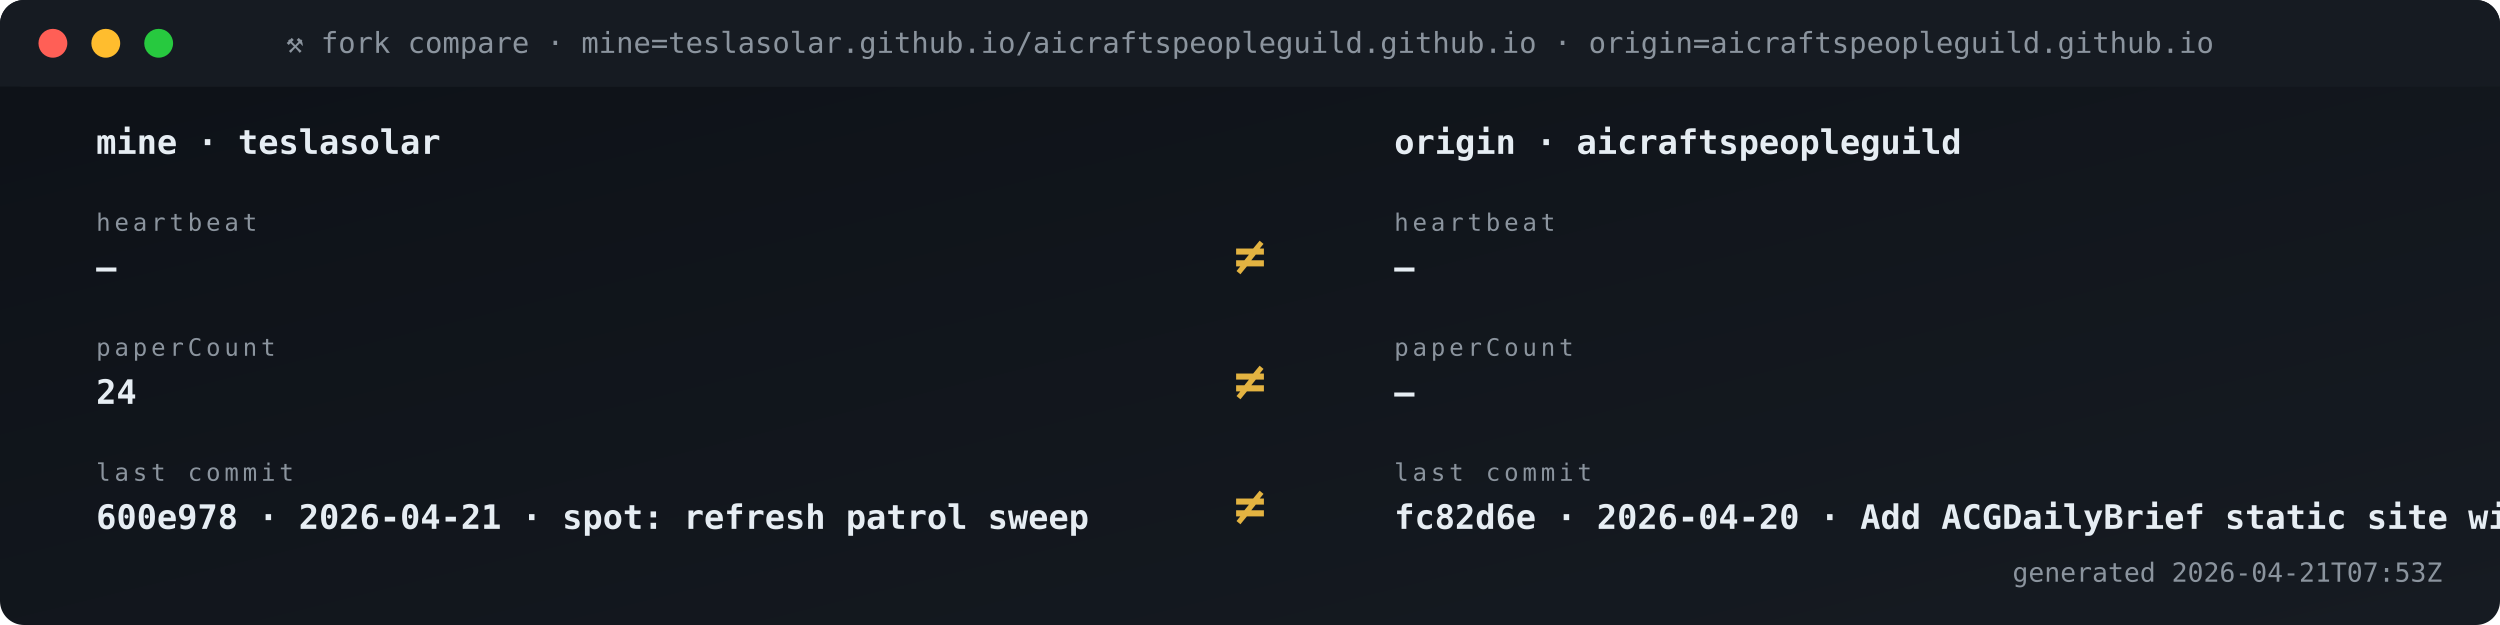
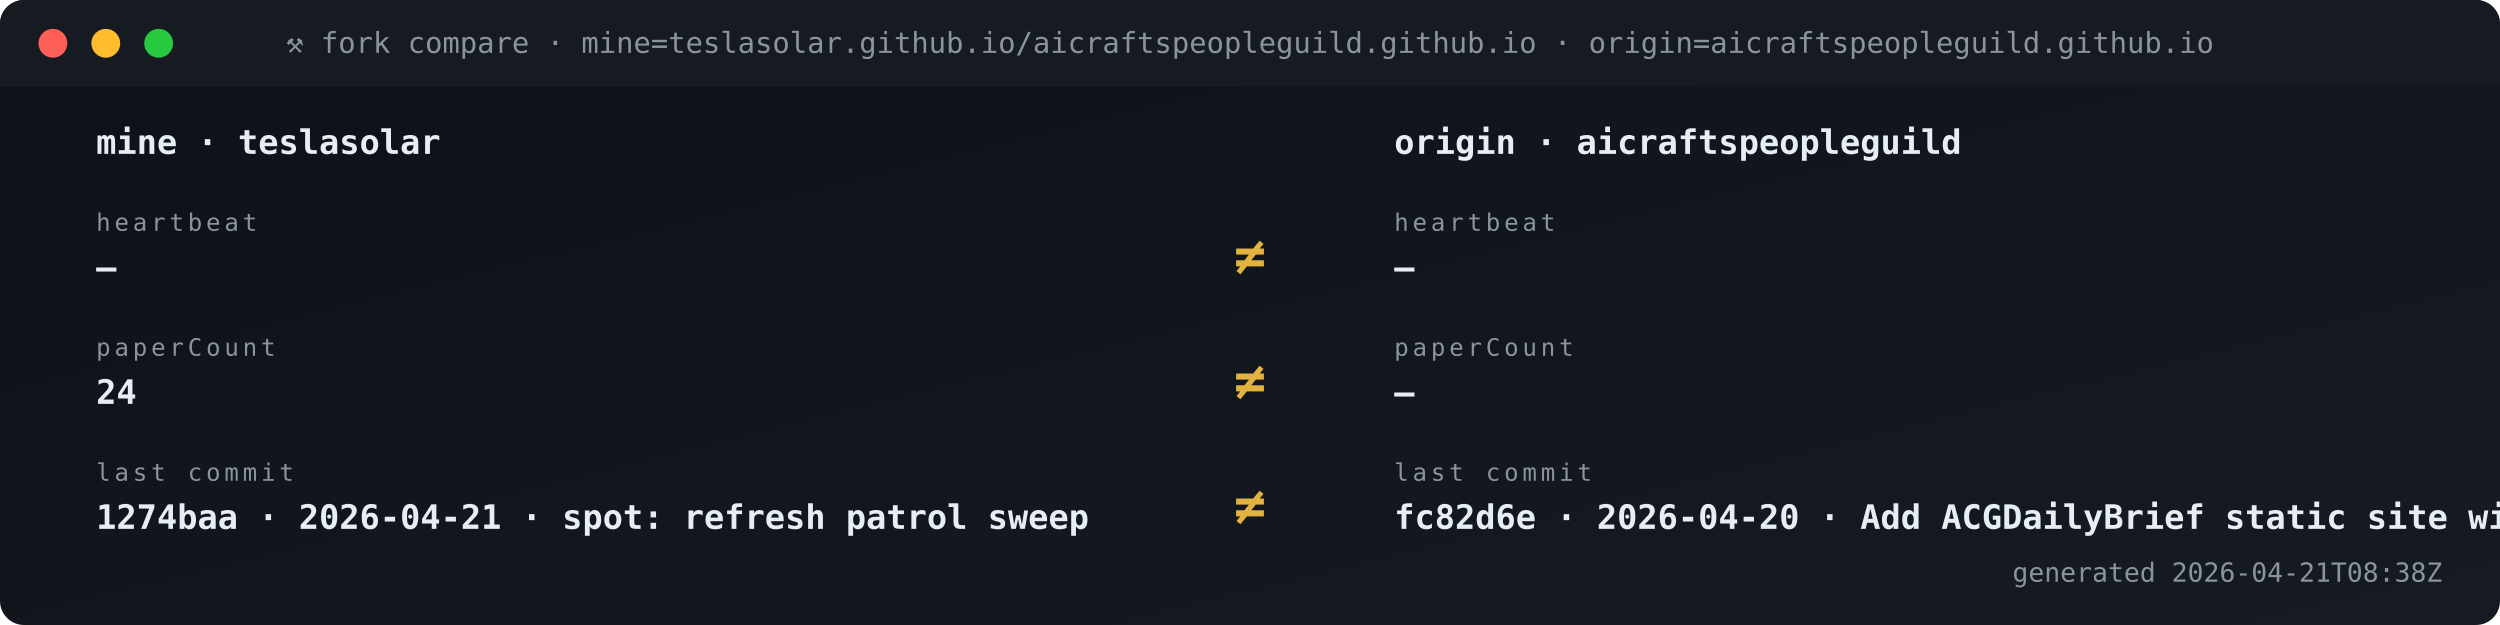
<svg xmlns="http://www.w3.org/2000/svg" viewBox="0 0 1040 260" width="1040" height="260" role="img" aria-label="Fork vs origin compare">
  <defs>
    <linearGradient id="gBg" x1="0" x2="1" y1="0" y2="1">
      <stop offset="0" stop-color="#0d1117" />
      <stop offset="1" stop-color="#161b22" />
    </linearGradient>
    <style>
      .t{font-family:'SFMono-Regular',Consolas,monospace}
      .lb{fill:#8b949e;font-size:10px;text-transform:uppercase;letter-spacing:1.6px}
      .va{fill:#e6edf3;font-size:20px;font-weight:700}
      .vs{fill:#e6edf3;font-size:14px;font-weight:600}
      .lo{fill:#79c0ff;font-size:11px}
      .sub{fill:#8b949e;font-size:11px}
      .g{fill:#3fb950} .a{fill:#e3b341} .r{fill:#f85149}
      .p{fill:#a371f7} .o{fill:#f0883e}
      .pulse{animation:plz 1.8s ease-out infinite}
      @keyframes plz{
        0%{transform:scale(1);opacity:.85}
        45%{transform:scale(1.35);opacity:.3}
        100%{transform:scale(1.8);opacity:0}
      }
      .spin{animation:sp 4s linear infinite;transform-origin:center}
      @keyframes sp{from{transform:rotate(0)}to{transform:rotate(360deg)}}
    </style>
  </defs>
  <rect width="1040" height="260" rx="10" fill="url(#gBg)" />
  <rect x="0" y="0" width="1040" height="36" rx="10" fill="#161b22" />
  <rect x="0" y="26" width="1040" height="10" fill="#161b22" />
  <circle cx="22" cy="18" r="6" fill="#ff5f56" />
  <circle cx="44" cy="18" r="6" fill="#ffbd2e" />
  <circle cx="66" cy="18" r="6" fill="#27c93f" />
  <text x="520" y="22" text-anchor="middle" class="t" font-size="12" fill="#8b949e">⚒ fork compare · mine=teslasolar.github.io/aicraftspeopleguild.github.io  ·  origin=aicraftspeopleguild.github.io</text>
  <text x="40" y="64" class="t vs">mine  ·  teslasolar</text>
  <text x="580" y="64" class="t vs">origin  ·  aicraftspeopleguild</text>
  <text x="40" y="96" class="t lb">heartbeat</text>
  <text x="40" y="116" class="t vs">—</text>
  <text x="580" y="96" class="t lb">heartbeat</text>
  <text x="580" y="116" class="t vs">—</text>
  <text x="520" y="114" text-anchor="middle" class="t" font-size="22" font-weight="700" fill="#e3b341">≠</text>
  <text x="40" y="148" class="t lb">paperCount</text>
  <text x="40" y="168" class="t vs">24</text>
  <text x="580" y="148" class="t lb">paperCount</text>
  <text x="580" y="168" class="t vs">—</text>
  <text x="520" y="166" text-anchor="middle" class="t" font-size="22" font-weight="700" fill="#e3b341">≠</text>
  <text x="40" y="200" class="t lb">last commit</text>
-   <text x="40" y="220" class="t vs">600e978 · 2026-04-21 · spot: refresh patrol sweep</text>
+   <text x="40" y="220" class="t vs">1274baa · 2026-04-21 · spot: refresh patrol sweep</text>
  <text x="580" y="200" class="t lb">last commit</text>
  <text x="580" y="220" class="t vs">fc82d6e · 2026-04-20 · Add ACGDailyBrief static site wit</text>
  <text x="520" y="218" text-anchor="middle" class="t" font-size="22" font-weight="700" fill="#e3b341">≠</text>
-   <text x="1016" y="242" text-anchor="end" class="t sub">generated 2026-04-21T07:53Z</text>
+   <text x="1016" y="242" text-anchor="end" class="t sub">generated 2026-04-21T08:38Z</text>
</svg>
